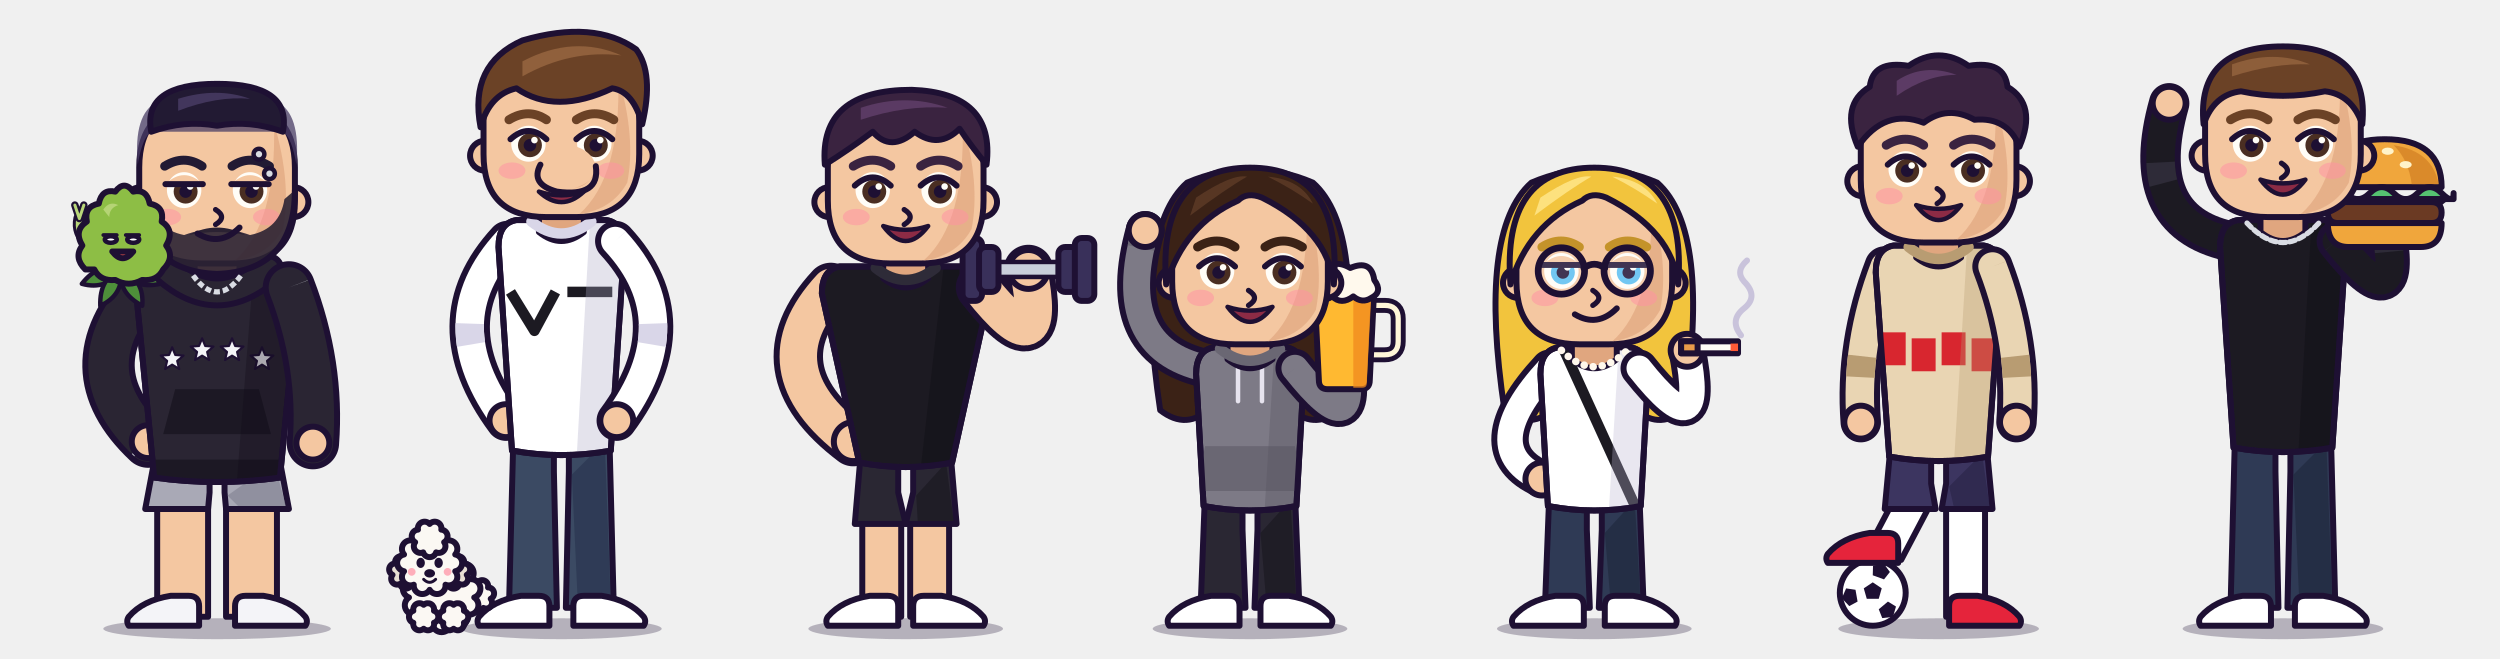
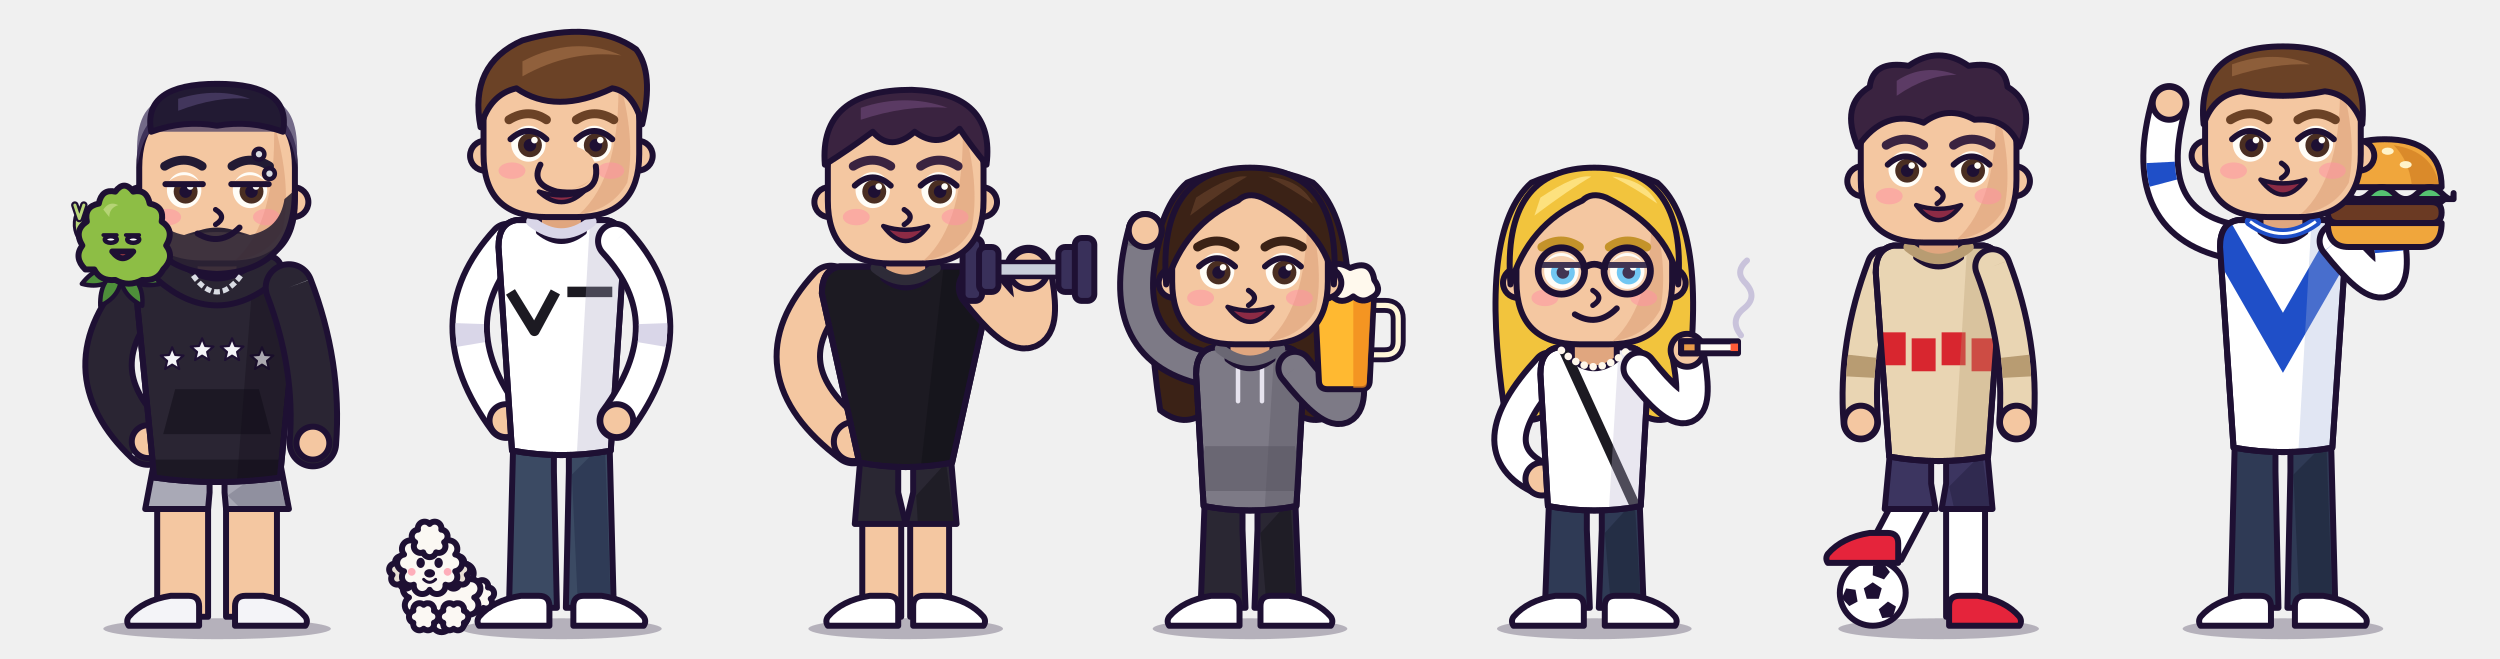
<svg xmlns="http://www.w3.org/2000/svg" viewBox="0 0 1670 440" role="img" aria-label="Calesita character sheet">
  <g transform="translate(15 10)">
    <ellipse cx="130" cy="410" rx="76" ry="7" fill="#1E1033" opacity="0.28" />
    <path d="M90 326h34v76h-34z" fill="#F4C7A1" stroke="#1E1033" stroke-width="4" stroke-linejoin="round" stroke-linecap="round" />
    <path d="M136 326h34v76h-34z" fill="#F4C7A1" stroke="#1E1033" stroke-width="4" stroke-linejoin="round" stroke-linecap="round" />
    <path d="M89 293L82 330H124L125 319L125 293Z" fill="#A9A9B6" stroke="#1E1033" stroke-width="4" stroke-linejoin="round" stroke-linecap="round" />
    <path d="M171 293L178 330H136L135 319L135 293Z" fill="#A9A9B6" stroke="#1E1033" stroke-width="4" stroke-linejoin="round" stroke-linecap="round" />
    <path d="M137 321L144 328H176L168 299Z" fill="#7C7C8C" opacity="0.55" />
    <path d="M118 408v-13q0 -7 -7 -7h-12q-18.6 3 -28 14q-2 3 0 6z" fill="#F4F4F8" stroke="#1E1033" stroke-width="4" stroke-linejoin="round" stroke-linecap="round" />
    <path d="M142 408v-13q0 -7 7 -7h12q18.6 3 28 14q2 3 0 6z" fill="#F4F4F8" stroke="#1E1033" stroke-width="4" stroke-linejoin="round" stroke-linecap="round" />
    <path d="M82 182Q32 236 84 285" fill="none" stroke="#1E1033" stroke-width="35" stroke-linecap="round" />
    <path d="M82 182Q32 236 84 285" fill="none" stroke="#2A2533" stroke-width="27" stroke-linecap="round" />
    <path d="M82 182Q32 236 84 285" fill="none" stroke="#D9DCE3" stroke-width="27" stroke-linecap="butt" stroke-dasharray="0 116 14 400" />
    <circle cx="84" cy="285" r="11" fill="#F4C7A1" stroke="#1E1033" stroke-width="4" stroke-linejoin="round" stroke-linecap="round" />
    <clipPath id="torso-rama">
      <path d="M88 168Q76 170 76 186L88 309Q130 315 172 309L184 186Q184 170 172 168Z" />
    </clipPath>
    <path d="M88 168Q76 170 76 186L88 309Q130 315 172 309L184 186Q184 170 172 168Z" fill="#2A2533" stroke="#1E1033" stroke-width="4" stroke-linejoin="round" stroke-linecap="round" />
    <g clip-path="url(#torso-rama)">
      <path d="M60 297H200V317H60Z" fill="#1C1824" opacity="1" />
      <path d="M102 250h56l8 30h-72z" fill="#1C1824" opacity="1" />
      <path d="M100.0 222.0L102.1 227.1L107.6 227.5L103.4 231.1L104.7 236.5L100.0 233.6L95.3 236.5L96.6 231.1L92.4 227.5L97.9 227.1Z" fill="#F4F4F8" stroke="#1E1033" stroke-width="1.5" stroke-linejoin="round" />
      <path d="M120.0 216.0L122.1 221.1L127.6 221.5L123.4 225.1L124.7 230.5L120.0 227.6L115.3 230.5L116.6 225.1L112.4 221.5L117.9 221.1Z" fill="#F4F4F8" stroke="#1E1033" stroke-width="1.5" stroke-linejoin="round" />
      <path d="M140.0 216.0L142.1 221.1L147.6 221.5L143.4 225.1L144.7 230.5L140.0 227.6L135.3 230.5L136.6 225.1L132.4 221.5L137.9 221.1Z" fill="#F4F4F8" stroke="#1E1033" stroke-width="1.5" stroke-linejoin="round" />
      <path d="M160.0 222.0L162.1 227.1L167.6 227.5L163.4 231.1L164.7 236.5L160.0 233.6L155.3 236.5L156.6 231.1L152.4 227.5L157.9 227.1Z" fill="#F4F4F8" stroke="#1E1033" stroke-width="1.5" stroke-linejoin="round" />
      <path d="M154.84 164H190V319H142.6Z" fill="#0F0B16" opacity="0.32" />
    </g>
    <path d="M88 168Q76 170 76 186L88 309Q130 315 172 309L184 186Q184 170 172 168Z" fill="none" stroke="#1E1033" stroke-width="4" stroke-linejoin="round" stroke-linecap="round" />
    <path d="M115 160h30v16q-15 12 -30 0z" fill="#E0A67F" stroke="#1E1033" stroke-width="4" stroke-linejoin="round" stroke-linecap="round" />
    <path d="M96 170q34 30 68 0" fill="none" stroke="#1E1033" stroke-width="22" stroke-linecap="round" />
    <path d="M96 170q34 30 68 0" fill="none" stroke="#2A2533" stroke-width="14" stroke-linecap="round" />
    <path d="M114 174q16 22 32 0" fill="none" stroke="#D9DCE3" stroke-width="3.5" stroke-dasharray="4 2" />
    <path d="M178 182Q198 234 194 286" fill="none" stroke="#1E1033" stroke-width="35" stroke-linecap="round" />
    <path d="M178 182Q198 234 194 286" fill="none" stroke="#2A2533" stroke-width="27" stroke-linecap="round" />
    <path d="M178 182Q198 234 194 286" fill="none" stroke="#D9DCE3" stroke-width="27" stroke-linecap="butt" stroke-dasharray="0 116 14 400" />
    <circle cx="194" cy="286" r="11" fill="#F4C7A1" stroke="#1E1033" stroke-width="4" stroke-linejoin="round" stroke-linecap="round" />
    <circle cx="79" cy="125" r="10" fill="#F4C7A1" stroke="#1E1033" stroke-width="4" stroke-linejoin="round" stroke-linecap="round" />
    <circle cx="181" cy="125" r="10" fill="#F4C7A1" stroke="#1E1033" stroke-width="4" stroke-linejoin="round" stroke-linecap="round" />
    <path d="M120 60h20q42 0 42 42v22q0 42 -42 42h-20q-42 0 -42 -42v-22q0 -42 42 -42z" fill="#F4C7A1" stroke="#1E1033" stroke-width="4" stroke-linejoin="round" stroke-linecap="round" />
    <path d="M168 72Q180 113 174 143Q164 161 142 164Q170 139 168 72Z" fill="#E0A67F" opacity="0.7" />
    <ellipse cx="97" cy="135" rx="9" ry="5.5" fill="#FF8FA3" opacity="0.5" />
    <ellipse cx="163" cy="135" rx="9" ry="5.5" fill="#FF8FA3" opacity="0.5" />
    <path d="M78 117Q78 171 130 173Q182 171 182 117L175 123Q172 143 152 147Q130 139 108 147Q88 143 85 123Z" fill="#2B2233" opacity="0.9" />
    <path d="M78 117Q78 171 130 173Q182 171 182 117" fill="none" stroke="#1E1033" stroke-width="4" stroke-linejoin="round" stroke-linecap="round" />
    <path d="M111 147Q130 137 149 147Q130 143 111 147Z" fill="#2B2233" opacity="1" />
    <ellipse cx="108" cy="117" rx="11.5" ry="12" fill="#FFFDF7" />
    <circle cx="109" cy="118" r="8" fill="#4A2E22" />
    <circle cx="109" cy="118" r="4.2" fill="#1E1033" />
    <circle cx="112" cy="114.6" r="2.2" fill="#FFFDF7" />
    <path d="M95.5 113Q108 101 120.5 113Z" fill="#F4C7A1" />
    <path d="M95.5 113H120.5" fill="none" stroke="#1E1033" stroke-width="4" stroke-linecap="round" stroke-linejoin="round" />
    <ellipse cx="152" cy="117" rx="11.5" ry="12" fill="#FFFDF7" />
    <circle cx="153" cy="118" r="8" fill="#4A2E22" />
    <circle cx="153" cy="118" r="4.2" fill="#1E1033" />
    <circle cx="156" cy="114.6" r="2.2" fill="#FFFDF7" />
    <path d="M139.5 113Q152 101 164.5 113Z" fill="#F4C7A1" />
    <path d="M139.5 113H164.5" fill="none" stroke="#1E1033" stroke-width="4" stroke-linecap="round" stroke-linejoin="round" />
    <path d="M120 101Q108 93 95 101" fill="none" stroke="#221A33" stroke-width="6" stroke-linecap="round" stroke-linejoin="round" />
    <path d="M140 101Q152 93 165 101" fill="none" stroke="#221A33" stroke-width="6" stroke-linecap="round" stroke-linejoin="round" />
    <path d="M129 130q8 5 0 10" fill="none" stroke="#1E1033" stroke-width="3.5" stroke-linecap="round" stroke-linejoin="round" />
    <path d="M117 146q15 9 28 -4" fill="none" stroke="#1E1033" stroke-width="4" stroke-linecap="round" stroke-linejoin="round" />
    <circle cx="158" cy="93" r="3.6" fill="#D9DCE3" stroke="#1E1033" stroke-width="3" stroke-linejoin="round" stroke-linecap="round" />
    <circle cx="165" cy="106" r="3.6" fill="#D9DCE3" stroke="#1E1033" stroke-width="3" stroke-linejoin="round" stroke-linecap="round" />
    <path d="M77 100Q74 66 90 58H170Q186 66 183 100Q180 82 174 78H86Q80 82 77 100Z" fill="#4A3D66" opacity="0.75" />
    <path d="M86 78Q80 46 130 46Q180 46 174 78Q152 70 130 74Q108 70 86 78Z" fill="#221A33" stroke="#1E1033" stroke-width="4" stroke-linejoin="round" stroke-linecap="round" />
    <path d="M104 56Q130 48 152 56Q130 54 104 64Z" fill="#4A3D66" opacity="0.8" />
    <g>
      <animateTransform attributeName="transform" type="translate" values="0 0;0 -5;0 0" dur="2.4s" repeatCount="indefinite" calcMode="spline" keySplines="0.45 0 0.55 1;0.45 0 0.55 1" />
      <path d="M66 170q-10 12 0 28q10 -14 0 -28z" fill="#4E8F3A" stroke="#1E1033" stroke-width="3" stroke-linejoin="round" stroke-linecap="round" transform="rotate(70 66 170)" />
      <path d="M66 170q-10 12 0 28q10 -14 0 -28z" fill="#4E8F3A" stroke="#1E1033" stroke-width="3" stroke-linejoin="round" stroke-linecap="round" transform="rotate(-70 66 170)" />
      <path d="M66 170q-10 12 0 28q10 -14 0 -28z" fill="#4E8F3A" stroke="#1E1033" stroke-width="3" stroke-linejoin="round" stroke-linecap="round" transform="rotate(30 66 170)" />
      <path d="M66 170q-10 12 0 28q10 -14 0 -28z" fill="#4E8F3A" stroke="#1E1033" stroke-width="3" stroke-linejoin="round" stroke-linecap="round" transform="rotate(-30 66 170)" />
      <g>
        <animateTransform attributeName="transform" type="rotate" values="-8 40 148;10 40 148;-8 40 148" dur="1.2s" repeatCount="indefinite" />
        <path d="M44 152q-8 -6 -6 -16" fill="none" stroke="#1E1033" stroke-width="8" stroke-linecap="round" />
        <path d="M44 152q-8 -6 -6 -16" fill="none" stroke="#B9D67A" stroke-width="4" stroke-linecap="round" />
        <path d="M38 136l-3 -9M38 136l3 -9" stroke="#1E1033" stroke-width="5" stroke-linecap="round" />
        <path d="M38 136l-3 -9M38 136l3 -9" stroke="#B9D67A" stroke-width="2" stroke-linecap="round" />
      </g>
      <path d="M42 170q-8 -8 -2 -16q-6 -10 3 -16q-2 -10 8 -12q2 -10 11 -8q6 -8 12 0q9 -2 11 8q10 2 8 12q9 6 3 16q6 8 -2 16q-4 8 -14 7q-9 5 -18 0q-10 1 -14 -7z" fill="#8DBE45" stroke="#1E1033" stroke-width="4" stroke-linejoin="round" stroke-linecap="round" />
      <path d="M54 130q4 -6 10 -3q-6 2 -6 8z" fill="#B9D67A" opacity="0.9" />
      <ellipse cx="59" cy="150" rx="4" ry="2.2" fill="#FFFFFF" stroke="#1E1033" stroke-width="3" stroke-linejoin="round" stroke-linecap="round">
        <animate attributeName="ry" values="2.2;2.2;0.4;2.2" keyTimes="0;0.9;0.95;1" dur="3.6s" repeatCount="indefinite" />
      </ellipse>
      <ellipse cx="74" cy="150" rx="4" ry="2.2" fill="#FFFFFF" stroke="#1E1033" stroke-width="3" stroke-linejoin="round" stroke-linecap="round">
        <animate attributeName="ry" values="2.2;2.2;0.4;2.2" keyTimes="0;0.9;0.95;1" dur="3.6s" repeatCount="indefinite" />
      </ellipse>
      <path d="M54 147h9M69 147h9" fill="none" stroke="#1E1033" stroke-width="2.5" stroke-linecap="round" stroke-linejoin="round" />
      <path d="M60 158q7 9 14 0z" fill="#E0524A" stroke="#1E1033" stroke-width="4" stroke-linejoin="round" stroke-linecap="round" />
      <circle cx="84" cy="116" r="5" fill="#FFFFFF" stroke="#1E1033" stroke-width="3" stroke-linejoin="round" stroke-linecap="round" opacity="0">
        <animate attributeName="cy" values="122;94" dur="2.4s" begin="0s" repeatCount="indefinite" />
        <animate attributeName="opacity" values="0;1;0" dur="2.4s" begin="0s" repeatCount="indefinite" />
      </circle>
      <circle cx="90" cy="116" r="5" fill="#FFFFFF" stroke="#1E1033" stroke-width="3" stroke-linejoin="round" stroke-linecap="round" opacity="0">
        <animate attributeName="cy" values="122;94" dur="2.4s" begin="1.2s" repeatCount="indefinite" />
        <animate attributeName="opacity" values="0;1;0" dur="2.4s" begin="1.2s" repeatCount="indefinite" />
      </circle>
    </g>
  </g>
  <g transform="translate(245 10)">
    <ellipse cx="130" cy="410" rx="67" ry="7" fill="#1E1033" opacity="0.28" />
    <path d="M98 279L95 396H127L125 305L125 279Z" fill="#3B4A63" stroke="#1E1033" stroke-width="4" stroke-linejoin="round" stroke-linecap="round" />
    <path d="M162 279L165 396H133L135 305L135 279Z" fill="#3B4A63" stroke="#1E1033" stroke-width="4" stroke-linejoin="round" stroke-linecap="round" />
    <path d="M137 307L141 394H163L159 285Z" fill="#24304A" opacity="0.55" />
    <path d="M122 408v-13q0 -7 -7 -7h-12q-18.6 3 -28 14q-2 3 0 6z" fill="#FFFFFF" stroke="#1E1033" stroke-width="4" stroke-linejoin="round" stroke-linecap="round" />
    <path d="M138 408v-13q0 -7 7 -7h12q18.6 3 28 14q2 3 0 6z" fill="#FFFFFF" stroke="#1E1033" stroke-width="4" stroke-linejoin="round" stroke-linecap="round" />
    <path d="M94 151Q44 205 93 271" fill="none" stroke="#1E1033" stroke-width="27" stroke-linecap="round" />
    <path d="M94 151Q44 205 93 271" fill="none" stroke="#FFFFFF" stroke-width="19" stroke-linecap="round" />
    <path d="M94 151Q44 205 93 271" fill="none" stroke="#D9D6E8" stroke-width="19" stroke-linecap="butt" stroke-dasharray="0 62 14 400" />
    <circle cx="93" cy="271" r="11" fill="#F4C7A1" stroke="#1E1033" stroke-width="4" stroke-linejoin="round" stroke-linecap="round" />
    <clipPath id="torso-aguysan">
      <path d="M100 137Q88 139 88 155L97 291Q130 297 163 291L172 155Q172 139 160 137Z" />
    </clipPath>
    <path d="M100 137Q88 139 88 155L97 291Q130 297 163 291L172 155Q172 139 160 137Z" fill="#FFFFFF" stroke="#1E1033" stroke-width="4" stroke-linejoin="round" stroke-linecap="round" />
    <g clip-path="url(#torso-aguysan)">
      <path d="M96 185l16 26l14 -26M134 185h30" fill="none" stroke="#1C1A22" stroke-width="7" stroke-linejoin="round" />
      <path d="M149.32 133H178V301H139.9Z" fill="#A9A6C4" opacity="0.32" />
    </g>
    <path d="M100 137Q88 139 88 155L97 291Q130 297 163 291L172 155Q172 139 160 137Z" fill="none" stroke="#1E1033" stroke-width="4" stroke-linejoin="round" stroke-linecap="round" />
    <path d="M115 129h30v16q-15 12 -30 0z" fill="#E0A67F" stroke="#1E1033" stroke-width="4" stroke-linejoin="round" stroke-linecap="round" />
    <path d="M110 138q20 16 40 0" fill="none" stroke="#D9D6E8" stroke-width="7" stroke-linecap="round" />
    <path d="M166 151Q216 205 167 271" fill="none" stroke="#1E1033" stroke-width="27" stroke-linecap="round" />
    <path d="M166 151Q216 205 167 271" fill="none" stroke="#FFFFFF" stroke-width="19" stroke-linecap="round" />
    <path d="M166 151Q216 205 167 271" fill="none" stroke="#D9D6E8" stroke-width="19" stroke-linecap="butt" stroke-dasharray="0 62 14 400" />
    <circle cx="167" cy="271" r="11" fill="#F4C7A1" stroke="#1E1033" stroke-width="4" stroke-linejoin="round" stroke-linecap="round" />
    <circle cx="79" cy="94" r="10" fill="#F4C7A1" stroke="#1E1033" stroke-width="4" stroke-linejoin="round" stroke-linecap="round" />
    <circle cx="181" cy="94" r="10" fill="#F4C7A1" stroke="#1E1033" stroke-width="4" stroke-linejoin="round" stroke-linecap="round" />
    <path d="M120 29h20q42 0 42 42v22q0 42 -42 42h-20q-42 0 -42 -42v-22q0 -42 42 -42z" fill="#F4C7A1" stroke="#1E1033" stroke-width="4" stroke-linejoin="round" stroke-linecap="round" />
    <path d="M168 41Q180 82 174 112Q164 130 142 133Q170 108 168 41Z" fill="#E0A67F" opacity="0.7" />
    <ellipse cx="97" cy="104" rx="9" ry="5.5" fill="#FF8FA3" opacity="0.5" />
    <ellipse cx="163" cy="104" rx="9" ry="5.5" fill="#FF8FA3" opacity="0.5" />
    <ellipse cx="108" cy="86" rx="11.5" ry="12" fill="#FFFDF7" />
    <circle cx="109" cy="87" r="8" fill="#4A2E22" />
    <circle cx="109" cy="87" r="4.2" fill="#1E1033" />
    <circle cx="112" cy="83.6" r="2.2" fill="#FFFDF7" />
    <path d="M96 83Q108 72 120 83" fill="none" stroke="#1E1033" stroke-width="4" stroke-linecap="round" stroke-linejoin="round" />
    <ellipse cx="152" cy="86" rx="11.5" ry="12" fill="#FFFDF7" />
    <circle cx="153" cy="87" r="8" fill="#4A2E22" />
    <circle cx="153" cy="87" r="4.2" fill="#1E1033" />
    <circle cx="156" cy="83.6" r="2.2" fill="#FFFDF7" />
    <path d="M140 83Q152 72 164 83" fill="none" stroke="#1E1033" stroke-width="4" stroke-linecap="round" stroke-linejoin="round" />
    <path d="M120 70Q108 62 95 70" fill="none" stroke="#6B4226" stroke-width="6" stroke-linecap="round" stroke-linejoin="round" />
    <path d="M140 70Q152 62 165 70" fill="none" stroke="#6B4226" stroke-width="6" stroke-linecap="round" stroke-linejoin="round" />
    <ellipse cx="133" cy="103" rx="20" ry="16" fill="#F4C7A1" />
    <path d="M138 116Q152 113 152 101Q154 111 138 116Z" fill="#E0A67F" opacity="1" />
    <path d="M116 100Q109 113 127 118Q156 122 153 101" fill="none" stroke="#1E1033" stroke-width="4" stroke-linecap="round" stroke-linejoin="round" />
    <path d="M115 118q15 14 30 0q-15 5 -30 0z" fill="#8C2B45" stroke="#1E1033" stroke-width="3" stroke-linejoin="round" stroke-linecap="round" />
    <path d="M76 75Q68 33 104 17Q152 3 180 23Q192 39 184 73Q178 51 164 49Q126 67 100 49Q82 53 76 75Z" fill="#6B4226" stroke="#1E1033" stroke-width="4" stroke-linejoin="round" stroke-linecap="round" />
    <path d="M104 31Q138 13 170 27Q136 23 104 41Z" fill="#96653F" opacity="0.85" />
    <g>
      <g>
        <animateTransform attributeName="transform" type="rotate" values="-18 68 394;18 68 394;-18 68 394" dur="0.5s" repeatCount="indefinite" calcMode="spline" keySplines="0.45 0 0.55 1;0.45 0 0.55 1" />
        <path d="M74.0 379.0A4.0 4.0 0 0 1 81.0 382.4A4.0 4.0 0 0 1 82.8 390.0A4.0 4.0 0 0 1 77.9 396.1A4.0 4.0 0 0 1 70.1 396.1A4.0 4.0 0 0 1 65.2 390.0A4.0 4.0 0 0 1 67.0 382.4A4.0 4.0 0 0 1 74.0 379.0Z" fill="#FBF8F3" stroke="#1E1033" stroke-width="4" stroke-linejoin="round" stroke-linecap="round" />
      </g>
      <path d="M50.0 364.0A6.3 6.3 0 0 1 61.9 367.5A6.3 6.3 0 0 1 70.0 376.9A6.3 6.3 0 0 1 71.8 389.1A6.3 6.3 0 0 1 66.6 400.4A6.3 6.3 0 0 1 56.2 407.1A6.3 6.3 0 0 1 43.8 407.1A6.3 6.3 0 0 1 33.4 400.4A6.3 6.3 0 0 1 28.2 389.1A6.3 6.3 0 0 1 30.0 376.9A6.3 6.3 0 0 1 38.1 367.5A6.3 6.3 0 0 1 50.0 364.0Z" fill="#FBF8F3" stroke="#1E1033" stroke-width="4" stroke-linejoin="round" stroke-linecap="round" />
      <path d="M38.0 394.0A4.2 4.2 0 0 1 44.9 398.0A4.2 4.2 0 0 1 44.9 406.0A4.2 4.2 0 0 1 38.0 410.0A4.2 4.2 0 0 1 31.1 406.0A4.2 4.2 0 0 1 31.1 398.0A4.2 4.2 0 0 1 38.0 394.0Z" fill="#FBF8F3" stroke="#1E1033" stroke-width="4" stroke-linejoin="round" stroke-linecap="round" />
      <path d="M58.0 394.0A4.2 4.2 0 0 1 64.9 398.0A4.2 4.2 0 0 1 64.9 406.0A4.2 4.2 0 0 1 58.0 410.0A4.2 4.2 0 0 1 51.1 406.0A4.2 4.2 0 0 1 51.1 398.0A4.2 4.2 0 0 1 58.0 394.0Z" fill="#FBF8F3" stroke="#1E1033" stroke-width="4" stroke-linejoin="round" stroke-linecap="round" />
      <g>
        <animateTransform attributeName="transform" type="rotate" values="-5 42 374;5 42 374;-5 42 374" dur="2.8s" repeatCount="indefinite" calcMode="spline" keySplines="0.45 0 0.55 1;0.45 0 0.55 1" />
        <path d="M26.0 363.0A4.0 4.0 0 0 1 33.0 366.4A4.0 4.0 0 0 1 34.8 374.0A4.0 4.0 0 0 1 29.9 380.1A4.0 4.0 0 0 1 22.1 380.1A4.0 4.0 0 0 1 17.2 374.0A4.0 4.0 0 0 1 19.0 366.4A4.0 4.0 0 0 1 26.0 363.0Z" fill="#E8DFD4" stroke="#1E1033" stroke-width="4" stroke-linejoin="round" stroke-linecap="round" />
        <path d="M58.0 363.0A4.0 4.0 0 0 1 65.0 366.4A4.0 4.0 0 0 1 66.8 374.0A4.0 4.0 0 0 1 61.9 380.1A4.0 4.0 0 0 1 54.1 380.1A4.0 4.0 0 0 1 49.2 374.0A4.0 4.0 0 0 1 51.0 366.4A4.0 4.0 0 0 1 58.0 363.0Z" fill="#E8DFD4" stroke="#1E1033" stroke-width="4" stroke-linejoin="round" stroke-linecap="round" />
        <path d="M42.0 348.0A5.7 5.7 0 0 1 52.6 351.4A5.7 5.7 0 0 1 59.1 360.4A5.7 5.7 0 0 1 59.1 371.6A5.7 5.7 0 0 1 52.6 380.6A5.7 5.7 0 0 1 42.0 384.0A5.7 5.7 0 0 1 31.4 380.6A5.7 5.7 0 0 1 24.9 371.6A5.7 5.7 0 0 1 24.9 360.4A5.7 5.7 0 0 1 31.4 351.4A5.7 5.7 0 0 1 42.0 348.0Z" fill="#FBF8F3" stroke="#1E1033" stroke-width="4" stroke-linejoin="round" stroke-linecap="round" />
        <path d="M42.0 340.0A4.5 4.5 0 0 1 49.8 343.8A4.5 4.5 0 0 1 51.7 352.2A4.5 4.5 0 0 1 46.3 359.0A4.5 4.5 0 0 1 37.7 359.0A4.5 4.5 0 0 1 32.3 352.2A4.5 4.5 0 0 1 34.2 343.8A4.5 4.5 0 0 1 42.0 340.0Z" fill="#FBF8F3" stroke="#1E1033" stroke-width="4" stroke-linejoin="round" stroke-linecap="round" />
        <ellipse cx="36" cy="366" rx="2.8" ry="3.4" fill="#1E1033">
          <animate attributeName="ry" values="3.4;3.4;0.5;3.4" keyTimes="0;0.9;0.95;1" dur="3.4s" repeatCount="indefinite" />
        </ellipse>
        <ellipse cx="48" cy="366" rx="2.8" ry="3.4" fill="#1E1033">
          <animate attributeName="ry" values="3.4;3.4;0.5;3.4" keyTimes="0;0.9;0.95;1" dur="3.4s" repeatCount="indefinite" />
        </ellipse>
        <ellipse cx="42" cy="373" rx="3.6" ry="2.8" fill="#1E1033" />
        <path d="M38 377q4 4 8 0" fill="none" stroke="#1E1033" stroke-width="2" stroke-linecap="round" stroke-linejoin="round" />
        <circle cx="30" cy="372" r="2.6" fill="#FF8FA3" opacity="0.7" />
        <circle cx="54" cy="372" r="2.6" fill="#FF8FA3" opacity="0.7" />
      </g>
    </g>
  </g>
  <g transform="translate(475 10)">
    <ellipse cx="130" cy="410" rx="65" ry="7" fill="#1E1033" opacity="0.28" />
    <path d="M101 336h26v66h-26z" fill="#F4C7A1" stroke="#1E1033" stroke-width="4" stroke-linejoin="round" stroke-linecap="round" />
    <path d="M133 336h26v66h-26z" fill="#F4C7A1" stroke="#1E1033" stroke-width="4" stroke-linejoin="round" stroke-linecap="round" />
    <path d="M100 293L96 340H130L125 319L125 293Z" fill="#2A2733" stroke="#1E1033" stroke-width="4" stroke-linejoin="round" stroke-linecap="round" />
    <path d="M160 293L164 340H130L135 319L135 293Z" fill="#2A2733" stroke="#1E1033" stroke-width="4" stroke-linejoin="round" stroke-linecap="round" />
    <path d="M137 321L138 338H162L157 299Z" fill="#16141C" opacity="0.55" />
    <path d="M125 408v-13q0 -7 -7 -7h-12q-18.6 3 -28 14q-2 3 0 6z" fill="#FFFFFF" stroke="#1E1033" stroke-width="4" stroke-linejoin="round" stroke-linecap="round" />
    <path d="M135 408v-13q0 -7 7 -7h12q18.6 3 28 14q2 3 0 6z" fill="#FFFFFF" stroke="#1E1033" stroke-width="4" stroke-linejoin="round" stroke-linecap="round" />
    <path d="M80 182Q30 236 95 285" fill="none" stroke="#1E1033" stroke-width="33" stroke-linecap="round" />
    <path d="M80 182Q30 236 95 285" fill="none" stroke="#F4C7A1" stroke-width="25" stroke-linecap="round" />
    <circle cx="95" cy="285" r="13" fill="#F4C7A1" stroke="#1E1033" stroke-width="4" stroke-linejoin="round" stroke-linecap="round" />
    <clipPath id="torso-nehue">
      <path d="M86 168Q74 170 74 186L99 299Q130 305 161 299L186 186Q186 170 174 168Z" />
    </clipPath>
    <path d="M86 168Q74 170 74 186L99 299Q130 305 161 299L186 186Q186 170 174 168Z" fill="#1C1A22" stroke="#1E1033" stroke-width="4" stroke-linejoin="round" stroke-linecap="round" />
    <g clip-path="url(#torso-nehue)">
      <path d="M155.76 164H192V309H139.3Z" fill="#0B0A10" opacity="0.32" />
    </g>
    <path d="M86 168Q74 170 74 186L99 299Q130 305 161 299L186 186Q186 170 174 168Z" fill="none" stroke="#1E1033" stroke-width="4" stroke-linejoin="round" stroke-linecap="round" />
    <path d="M115 160h30v16q-15 12 -30 0z" fill="#E0A67F" stroke="#1E1033" stroke-width="4" stroke-linejoin="round" stroke-linecap="round" />
    <path d="M110 169q20 16 40 0" fill="none" stroke="#2E2B38" stroke-width="7" stroke-linecap="round" />
    <path d="M180 182Q226 240 212 170" fill="none" stroke="#1E1033" stroke-width="33" stroke-linecap="round" />
    <path d="M180 182Q226 240 212 170" fill="none" stroke="#F4C7A1" stroke-width="25" stroke-linecap="round" />
    <circle cx="212" cy="170" r="13" fill="#F4C7A1" stroke="#1E1033" stroke-width="4" stroke-linejoin="round" stroke-linecap="round" />
    <rect x="180" y="165" width="64" height="10" rx="4" fill="#C9CFDA" stroke="#1E1033" stroke-width="3" stroke-linejoin="round" stroke-linecap="round" />
    <rect x="168" y="149" width="13" height="42" rx="4.5" fill="#39305A" stroke="#1E1033" stroke-width="4" stroke-linejoin="round" stroke-linecap="round" />
    <rect x="179" y="155" width="13" height="30" rx="4.5" fill="#39305A" stroke="#1E1033" stroke-width="4" stroke-linejoin="round" stroke-linecap="round" />
    <rect x="232" y="155" width="13" height="30" rx="4.5" fill="#39305A" stroke="#1E1033" stroke-width="4" stroke-linejoin="round" stroke-linecap="round" />
    <rect x="243" y="149" width="13" height="42" rx="4.5" fill="#39305A" stroke="#1E1033" stroke-width="4" stroke-linejoin="round" stroke-linecap="round" />
    <circle cx="79" cy="125" r="10" fill="#F4C7A1" stroke="#1E1033" stroke-width="4" stroke-linejoin="round" stroke-linecap="round" />
    <circle cx="181" cy="125" r="10" fill="#F4C7A1" stroke="#1E1033" stroke-width="4" stroke-linejoin="round" stroke-linecap="round" />
    <path d="M120 60h20q42 0 42 42v22q0 42 -42 42h-20q-42 0 -42 -42v-22q0 -42 42 -42z" fill="#F4C7A1" stroke="#1E1033" stroke-width="4" stroke-linejoin="round" stroke-linecap="round" />
    <path d="M168 72Q180 113 174 143Q164 161 142 164Q170 139 168 72Z" fill="#E0A67F" opacity="0.7" />
    <ellipse cx="97" cy="135" rx="9" ry="5.5" fill="#FF8FA3" opacity="0.5" />
    <ellipse cx="163" cy="135" rx="9" ry="5.5" fill="#FF8FA3" opacity="0.5" />
    <ellipse cx="108" cy="117" rx="11.5" ry="12" fill="#FFFDF7" />
    <circle cx="109" cy="118" r="8" fill="#4A2E22" />
    <circle cx="109" cy="118" r="4.2" fill="#1E1033" />
    <circle cx="112" cy="114.6" r="2.2" fill="#FFFDF7" />
    <path d="M96 114Q108 103 120 114" fill="none" stroke="#1E1033" stroke-width="4" stroke-linecap="round" stroke-linejoin="round" />
    <ellipse cx="152" cy="117" rx="11.5" ry="12" fill="#FFFDF7" />
    <circle cx="153" cy="118" r="8" fill="#4A2E22" />
    <circle cx="153" cy="118" r="4.2" fill="#1E1033" />
    <circle cx="156" cy="114.6" r="2.2" fill="#FFFDF7" />
    <path d="M140 114Q152 103 164 114" fill="none" stroke="#1E1033" stroke-width="4" stroke-linecap="round" stroke-linejoin="round" />
    <path d="M120 101Q108 93 95 101" fill="none" stroke="#3A2340" stroke-width="6" stroke-linecap="round" stroke-linejoin="round" />
    <path d="M140 101Q152 93 165 101" fill="none" stroke="#3A2340" stroke-width="6" stroke-linecap="round" stroke-linejoin="round" />
    <path d="M129 130q8 5 0 10" fill="none" stroke="#1E1033" stroke-width="3.5" stroke-linecap="round" stroke-linejoin="round" />
    <path d="M115 141q15 20 30 0q-15 5 -30 0z" fill="#8C2B45" stroke="#1E1033" stroke-width="3" stroke-linejoin="round" stroke-linecap="round" />
    <path d="M76 100Q72 50 134 50Q190 52 184 100Q174 88 166 76Q152 90 136 78Q120 92 108 78Q92 90 76 100Z" fill="#3A2340" stroke="#1E1033" stroke-width="4" stroke-linejoin="round" stroke-linecap="round" />
    <path d="M100 62Q130 52 158 62Q130 60 100 70Z" fill="#62406B" opacity="0.8" />
  </g>
  <g transform="translate(705 10)">
    <path d="M70 264Q52 144 88 112Q130 94 172 112Q208 144 190 264Q172 278 156 262H104Q88 278 70 264Z" fill="#3B2216" stroke="#1E1033" stroke-width="4" stroke-linejoin="round" stroke-linecap="round" />
    <ellipse cx="130" cy="410" rx="65" ry="7" fill="#1E1033" opacity="0.28" />
    <path d="M100 318L97 396H127L125 344L125 318Z" fill="#2A2733" stroke="#1E1033" stroke-width="4" stroke-linejoin="round" stroke-linecap="round" />
    <path d="M160 318L163 396H133L135 344L135 318Z" fill="#2A2733" stroke="#1E1033" stroke-width="4" stroke-linejoin="round" stroke-linecap="round" />
    <path d="M137 346L141 394H161L157 324Z" fill="#16141C" opacity="0.55" />
    <path d="M123 408v-13q0 -7 -7 -7h-12q-18.6 3 -28 14q-2 3 0 6z" fill="#FFFFFF" stroke="#1E1033" stroke-width="4" stroke-linejoin="round" stroke-linecap="round" />
    <path d="M137 408v-13q0 -7 7 -7h12q18.6 3 28 14q2 3 0 6z" fill="#FFFFFF" stroke="#1E1033" stroke-width="4" stroke-linejoin="round" stroke-linecap="round" />
    <path d="M100 236Q38 222 60 144" fill="none" stroke="#1E1033" stroke-width="26" stroke-linecap="round" />
    <path d="M100 236Q38 222 60 144" fill="none" stroke="#7D7A86" stroke-width="18" stroke-linecap="round" />
    <path d="M100 236Q38 222 60 144" fill="none" stroke="#6A6773" stroke-width="18" stroke-linecap="butt" stroke-dasharray="0 104 14 400" />
    <circle cx="60" cy="144" r="11" fill="#F4C7A1" stroke="#1E1033" stroke-width="4" stroke-linejoin="round" stroke-linecap="round" />
    <clipPath id="torso-pili">
      <path d="M106 222Q94 224 94 240L99 328Q130 334 161 328L166 240Q166 224 154 222Z" />
    </clipPath>
    <path d="M106 222Q94 224 94 240L99 328Q130 334 161 328L166 240Q166 224 154 222Z" fill="#7D7A86" stroke="#1E1033" stroke-width="4" stroke-linejoin="round" stroke-linecap="round" />
    <g clip-path="url(#torso-pili)">
      <path d="M100 288h60l6 30h-72z" fill="#6A6773" opacity="1" />
      <path d="M122 228v30M138 228v30" fill="none" stroke="#E6E3EE" stroke-width="3" stroke-linecap="round" stroke-linejoin="round" />
      <path d="M146.56 218H172V338H139.3Z" fill="#55525E" opacity="0.32" />
    </g>
    <path d="M106 222Q94 224 94 240L99 328Q130 334 161 328L166 240Q166 224 154 222Z" fill="none" stroke="#1E1033" stroke-width="4" stroke-linejoin="round" stroke-linecap="round" />
    <path d="M115 214h30v16q-15 12 -30 0z" fill="#E0A67F" stroke="#1E1033" stroke-width="4" stroke-linejoin="round" stroke-linecap="round" />
    <path d="M110 223q20 16 40 0" fill="none" stroke="#6A6773" stroke-width="7" stroke-linecap="round" />
    <path d="M160 236Q206 294 192 224" fill="none" stroke="#1E1033" stroke-width="26" stroke-linecap="round" />
    <path d="M160 236Q206 294 192 224" fill="none" stroke="#7D7A86" stroke-width="18" stroke-linecap="round" />
    <path d="M160 236Q206 294 192 224" fill="none" stroke="#6A6773" stroke-width="18" stroke-linecap="butt" stroke-dasharray="0 104 14 400" />
    <circle cx="192" cy="224" r="11" fill="#F4C7A1" stroke="#1E1033" stroke-width="4" stroke-linejoin="round" stroke-linecap="round" />
    <path d="M211 194h9q9 0 9 9v15q0 9 -9 9h-9" fill="none" stroke="#1E1033" stroke-width="10" />
    <path d="M211 194h9q9 0 9 9v15q0 9 -9 9h-9" fill="none" stroke="#FFF6D9" stroke-width="3.5" />
    <path d="M173 182h40l-3 62q0 6 -6 6h-22q-6 0 -6 -6z" fill="#FFB931" stroke="#1E1033" stroke-width="4" stroke-linejoin="round" stroke-linecap="round" />
    <path d="M199 188h12l-3 58q0 3 -3 3h-6z" fill="#F08A1D" opacity="0.75" />
    <path d="M169 186q-4 -14 10 -13q6 -11 18 -4q14 -6 16 8q6 8 -2 12q-6 4 -12 -1q-8 6 -14 0q-10 6 -16 -2z" fill="#FFF9ED" stroke="#1E1033" stroke-width="4" stroke-linejoin="round" stroke-linecap="round" />
    <circle cx="79" cy="179" r="10" fill="#F4C7A1" stroke="#1E1033" stroke-width="4" stroke-linejoin="round" stroke-linecap="round" />
    <circle cx="181" cy="179" r="10" fill="#F4C7A1" stroke="#1E1033" stroke-width="4" stroke-linejoin="round" stroke-linecap="round" />
    <path d="M120 114h20q42 0 42 42v22q0 42 -42 42h-20q-42 0 -42 -42v-22q0 -42 42 -42z" fill="#F4C7A1" stroke="#1E1033" stroke-width="4" stroke-linejoin="round" stroke-linecap="round" />
    <path d="M168 126Q180 167 174 197Q164 215 142 218Q170 193 168 126Z" fill="#E0A67F" opacity="0.7" />
    <ellipse cx="97" cy="189" rx="9" ry="5.5" fill="#FF8FA3" opacity="0.5" />
    <ellipse cx="163" cy="189" rx="9" ry="5.5" fill="#FF8FA3" opacity="0.5" />
    <ellipse cx="108" cy="171" rx="11.5" ry="12" fill="#FFFDF7" />
    <circle cx="109" cy="172" r="8" fill="#4A2E22" />
    <circle cx="109" cy="172" r="4.2" fill="#1E1033" />
    <circle cx="112" cy="168.6" r="2.2" fill="#FFFDF7" />
    <path d="M96 168Q108 157 120 168" fill="none" stroke="#1E1033" stroke-width="4" stroke-linecap="round" stroke-linejoin="round" />
    <ellipse cx="152" cy="171" rx="11.5" ry="12" fill="#FFFDF7" />
    <circle cx="153" cy="172" r="8" fill="#4A2E22" />
    <circle cx="153" cy="172" r="4.2" fill="#1E1033" />
    <circle cx="156" cy="168.6" r="2.2" fill="#FFFDF7" />
    <path d="M140 168Q152 157 164 168" fill="none" stroke="#1E1033" stroke-width="4" stroke-linecap="round" stroke-linejoin="round" />
    <path d="M120 155Q108 147 95 155" fill="none" stroke="#3B2216" stroke-width="6" stroke-linecap="round" stroke-linejoin="round" />
    <path d="M140 155Q152 147 165 155" fill="none" stroke="#3B2216" stroke-width="6" stroke-linecap="round" stroke-linejoin="round" />
    <path d="M129 184q8 5 0 10" fill="none" stroke="#1E1033" stroke-width="3.5" stroke-linecap="round" stroke-linejoin="round" />
    <path d="M115 195q15 20 30 0q-15 5 -30 0z" fill="#8C2B45" stroke="#1E1033" stroke-width="3" stroke-linejoin="round" stroke-linecap="round" />
    <path d="M74 180Q68 102 130 102Q192 102 186 180Q182 144 138 122Q128 118 122 124Q86 140 74 180Z" fill="#3B2216" stroke="#1E1033" stroke-width="4" stroke-linejoin="round" stroke-linecap="round" />
    <path d="M94 122Q118 106 128 108Q114 116 90 134Z" fill="#5C3A26" opacity="0.85" />
    <path d="M142 108Q164 110 172 126Q158 116 142 108Z" fill="#5C3A26" opacity="0.85" />
  </g>
  <g transform="translate(935 10)">
    <path d="M70 264Q52 144 88 112Q130 94 172 112Q208 144 190 264Q172 278 156 262H104Q88 278 70 264Z" fill="#F2C43D" stroke="#1E1033" stroke-width="4" stroke-linejoin="round" stroke-linecap="round" />
    <ellipse cx="130" cy="410" rx="65" ry="7" fill="#1E1033" opacity="0.28" />
    <path d="M100 318L97 396H127L125 344L125 318Z" fill="#2F3A55" stroke="#1E1033" stroke-width="4" stroke-linejoin="round" stroke-linecap="round" />
    <path d="M160 318L163 396H133L135 344L135 318Z" fill="#2F3A55" stroke="#1E1033" stroke-width="4" stroke-linejoin="round" stroke-linecap="round" />
    <path d="M137 346L141 394H161L157 324Z" fill="#1C2438" opacity="0.55" />
    <path d="M123 408v-13q0 -7 -7 -7h-12q-18.6 3 -28 14q-2 3 0 6z" fill="#FFFFFF" stroke="#1E1033" stroke-width="4" stroke-linejoin="round" stroke-linecap="round" />
    <path d="M137 408v-13q0 -7 7 -7h12q18.6 3 28 14q2 3 0 6z" fill="#FFFFFF" stroke="#1E1033" stroke-width="4" stroke-linejoin="round" stroke-linecap="round" />
    <path d="M100 236Q50 290 95 310" fill="none" stroke="#1E1033" stroke-width="25" stroke-linecap="round" />
    <path d="M100 236Q50 290 95 310" fill="none" stroke="#FFFFFF" stroke-width="17" stroke-linecap="round" />
    <circle cx="95" cy="310" r="11" fill="#F4C7A1" stroke="#1E1033" stroke-width="4" stroke-linejoin="round" stroke-linecap="round" />
    <clipPath id="torso-piku">
      <path d="M106 222Q94 224 94 240L99 328Q130 334 161 328L166 240Q166 224 154 222Z" />
    </clipPath>
    <path d="M106 222Q94 224 94 240L99 328Q130 334 161 328L166 240Q166 224 154 222Z" fill="#FFFFFF" stroke="#1E1033" stroke-width="4" stroke-linejoin="round" stroke-linecap="round" />
    <g clip-path="url(#torso-piku)">
      <path d="M108 220L160 334" fill="none" stroke="#1C1A22" stroke-width="7" stroke-linecap="round" stroke-linejoin="round" />
      <path d="M146.56 218H172V338H139.3Z" fill="#B9B4D0" opacity="0.32" />
    </g>
    <path d="M106 222Q94 224 94 240L99 328Q130 334 161 328L166 240Q166 224 154 222Z" fill="none" stroke="#1E1033" stroke-width="4" stroke-linejoin="round" stroke-linecap="round" />
    <path d="M115 214h30v16q-15 12 -30 0z" fill="#E0A67F" stroke="#1E1033" stroke-width="4" stroke-linejoin="round" stroke-linecap="round" />
    <path d="M108 224q22 22 44 0" fill="none" stroke="#FFF8EC" stroke-width="5" stroke-dasharray="0.1 6" stroke-linecap="round" />
    <path d="M160 236Q206 294 192 224" fill="none" stroke="#1E1033" stroke-width="25" stroke-linecap="round" />
    <path d="M160 236Q206 294 192 224" fill="none" stroke="#FFFFFF" stroke-width="17" stroke-linecap="round" />
    <circle cx="192" cy="224" r="11" fill="#F4C7A1" stroke="#1E1033" stroke-width="4" stroke-linejoin="round" stroke-linecap="round" />
    <path d="M188 218h38v8h-38z" fill="#FFFDF7" stroke="#1E1033" stroke-width="4" stroke-linejoin="round" stroke-linecap="round" />
    <path d="M188 218h11v8h-11z" fill="#E89B4A" stroke="#1E1033" stroke-width="4" stroke-linejoin="round" stroke-linecap="round" />
    <path d="M221 219.5h5v5h-5z" fill="#FF5A36" opacity="1" />
    <path d="M228 214q-8 -10 2 -18q10 -8 0 -18q-6 -7 2 -14" fill="none" stroke="#C9C3DB" stroke-width="4" stroke-linecap="round" stroke-linejoin="round" />
    <circle cx="79" cy="179" r="10" fill="#F4C7A1" stroke="#1E1033" stroke-width="4" stroke-linejoin="round" stroke-linecap="round" />
    <circle cx="181" cy="179" r="10" fill="#F4C7A1" stroke="#1E1033" stroke-width="4" stroke-linejoin="round" stroke-linecap="round" />
    <path d="M120 114h20q42 0 42 42v22q0 42 -42 42h-20q-42 0 -42 -42v-22q0 -42 42 -42z" fill="#F4C7A1" stroke="#1E1033" stroke-width="4" stroke-linejoin="round" stroke-linecap="round" />
    <path d="M168 126Q180 167 174 197Q164 215 142 218Q170 193 168 126Z" fill="#E0A67F" opacity="0.7" />
    <ellipse cx="97" cy="189" rx="9" ry="5.5" fill="#FF8FA3" opacity="0.5" />
    <ellipse cx="163" cy="189" rx="9" ry="5.5" fill="#FF8FA3" opacity="0.5" />
    <ellipse cx="108" cy="171" rx="11.5" ry="12" fill="#FFFDF7" />
    <circle cx="109" cy="172" r="8" fill="#58BDF0" />
    <circle cx="109" cy="172" r="4.2" fill="#1E1033" />
    <circle cx="112" cy="168.6" r="2.2" fill="#FFFDF7" />
    <path d="M95.5 167Q108 155 120.5 167Z" fill="#F4C7A1" />
    <path d="M95.5 167H120.5" fill="none" stroke="#1E1033" stroke-width="4" stroke-linecap="round" stroke-linejoin="round" />
    <ellipse cx="152" cy="171" rx="11.5" ry="12" fill="#FFFDF7" />
    <circle cx="153" cy="172" r="8" fill="#58BDF0" />
    <circle cx="153" cy="172" r="4.2" fill="#1E1033" />
    <circle cx="156" cy="168.6" r="2.2" fill="#FFFDF7" />
    <path d="M139.5 167Q152 155 164.5 167Z" fill="#F4C7A1" />
    <path d="M139.5 167H164.5" fill="none" stroke="#1E1033" stroke-width="4" stroke-linecap="round" stroke-linejoin="round" />
    <path d="M120 155Q108 147 95 155" fill="none" stroke="#C4932A" stroke-width="6" stroke-linecap="round" stroke-linejoin="round" />
    <path d="M140 155Q152 147 165 155" fill="none" stroke="#C4932A" stroke-width="6" stroke-linecap="round" stroke-linejoin="round" />
    <path d="M129 184q8 5 0 10" fill="none" stroke="#1E1033" stroke-width="3.5" stroke-linecap="round" stroke-linejoin="round" />
    <path d="M117 200q15 9 28 -4" fill="none" stroke="#1E1033" stroke-width="4" stroke-linecap="round" stroke-linejoin="round" />
    <circle cx="108" cy="171" r="15.5" fill="#FFFFFF" fill-opacity="0.16" stroke="#1E1033" stroke-width="4.5" />
    <circle cx="152" cy="171" r="15.5" fill="#FFFFFF" fill-opacity="0.16" stroke="#1E1033" stroke-width="4.5" />
    <path d="M123 169q7 -5 14 0" fill="none" stroke="#1E1033" stroke-width="4.5" stroke-linecap="round" stroke-linejoin="round" />
    <path d="M74 180Q68 102 130 102Q192 102 186 180Q182 144 138 122Q128 118 122 124Q86 140 74 180Z" fill="#F2C43D" stroke="#1E1033" stroke-width="4" stroke-linejoin="round" stroke-linecap="round" />
    <path d="M94 122Q118 106 128 108Q114 116 90 134Z" fill="#FFE68A" opacity="0.85" />
    <path d="M142 108Q164 110 172 126Q158 116 142 108Z" fill="#FFE68A" opacity="0.85" />
  </g>
  <g transform="translate(1165 10)">
    <ellipse cx="130" cy="410" rx="67" ry="7" fill="#1E1033" opacity="0.28" />
    <path d="M99 326h26L105 364h-26z" fill="#FFFFFF" stroke="#1E1033" stroke-width="4" stroke-linejoin="round" stroke-linecap="round" />
    <path d="M135 326h26v76h-26z" fill="#FFFFFF" stroke="#1E1033" stroke-width="4" stroke-linejoin="round" stroke-linecap="round" />
    <path d="M98 287L94 330H128L125 313L125 287Z" fill="#3C3560" stroke="#1E1033" stroke-width="4" stroke-linejoin="round" stroke-linecap="round" />
    <path d="M162 287L166 330H132L135 313L135 287Z" fill="#3C3560" stroke="#1E1033" stroke-width="4" stroke-linejoin="round" stroke-linecap="round" />
    <path d="M137 315L140 328H164L159 293Z" fill="#262043" opacity="0.55" />
    <circle cx="86" cy="386" r="22" fill="#FFFFFF" stroke="#1E1033" stroke-width="4" stroke-linejoin="round" stroke-linecap="round" />
    <path d="M86 365l6 4l-2 6h-8l-2 -6z" fill="#1E1033" transform="rotate(20 86 386)" />
    <path d="M86 365l6 4l-2 6h-8l-2 -6z" fill="#1E1033" transform="rotate(140 86 386)" />
    <path d="M86 365l6 4l-2 6h-8l-2 -6z" fill="#1E1033" transform="rotate(260 86 386)" />
    <path d="M80 383l6 -4l6 4l-2 7h-8z" fill="#1E1033" />
    <path d="M103 366v-13q0 -7 -7 -7h-12q-18.6 3 -28 14q-2 3 0 6z" fill="#E5243B" stroke="#1E1033" stroke-width="4" stroke-linejoin="round" stroke-linecap="round" />
    <path d="M137 408v-13q0 -7 7 -7h12q18.6 3 28 14q2 3 0 6z" fill="#E5243B" stroke="#1E1033" stroke-width="4" stroke-linejoin="round" stroke-linecap="round" />
    <path d="M94 168Q74 220 78 272" fill="none" stroke="#1E1033" stroke-width="27" stroke-linecap="round" />
    <path d="M94 168Q74 220 78 272" fill="none" stroke="#E9D5B3" stroke-width="19" stroke-linecap="round" />
    <path d="M94 168Q74 220 78 272" fill="none" stroke="#B89C72" stroke-width="19" stroke-linecap="butt" stroke-dasharray="0 62 14 400" />
    <circle cx="78" cy="272" r="11" fill="#F4C7A1" stroke="#1E1033" stroke-width="4" stroke-linejoin="round" stroke-linecap="round" />
    <clipPath id="torso-chino">
      <path d="M100 154Q88 156 88 172L97 295Q130 301 163 295L172 172Q172 156 160 154Z" />
    </clipPath>
    <path d="M100 154Q88 156 88 172L97 295Q130 301 163 295L172 172Q172 156 160 154Z" fill="#E9D5B3" stroke="#1E1033" stroke-width="4" stroke-linejoin="round" stroke-linecap="round" />
    <g clip-path="url(#torso-chino)">
      <path d="M92 212h16v22h-16z" fill="#D8262F" opacity="1" />
      <path d="M112 216h16v22h-16z" fill="#D8262F" opacity="1" />
      <path d="M132 212h16v22h-16z" fill="#D8262F" opacity="1" />
      <path d="M152 216h16v22h-16z" fill="#D8262F" opacity="1" />
      <path d="M149.32 150H178V305H139.9Z" fill="#B89C72" opacity="0.32" />
    </g>
    <path d="M100 154Q88 156 88 172L97 295Q130 301 163 295L172 172Q172 156 160 154Z" fill="none" stroke="#1E1033" stroke-width="4" stroke-linejoin="round" stroke-linecap="round" />
    <path d="M115 146h30v16q-15 12 -30 0z" fill="#E0A67F" stroke="#1E1033" stroke-width="4" stroke-linejoin="round" stroke-linecap="round" />
    <path d="M110 155q20 16 40 0" fill="none" stroke="#B89C72" stroke-width="7" stroke-linecap="round" />
    <path d="M166 168Q186 220 182 272" fill="none" stroke="#1E1033" stroke-width="27" stroke-linecap="round" />
    <path d="M166 168Q186 220 182 272" fill="none" stroke="#E9D5B3" stroke-width="19" stroke-linecap="round" />
    <path d="M166 168Q186 220 182 272" fill="none" stroke="#B89C72" stroke-width="19" stroke-linecap="butt" stroke-dasharray="0 62 14 400" />
    <circle cx="182" cy="272" r="11" fill="#F4C7A1" stroke="#1E1033" stroke-width="4" stroke-linejoin="round" stroke-linecap="round" />
    <circle cx="79" cy="111" r="10" fill="#F4C7A1" stroke="#1E1033" stroke-width="4" stroke-linejoin="round" stroke-linecap="round" />
    <circle cx="181" cy="111" r="10" fill="#F4C7A1" stroke="#1E1033" stroke-width="4" stroke-linejoin="round" stroke-linecap="round" />
    <path d="M120 46h20q42 0 42 42v22q0 42 -42 42h-20q-42 0 -42 -42v-22q0 -42 42 -42z" fill="#F4C7A1" stroke="#1E1033" stroke-width="4" stroke-linejoin="round" stroke-linecap="round" />
    <path d="M168 58Q180 99 174 129Q164 147 142 150Q170 125 168 58Z" fill="#E0A67F" opacity="0.7" />
    <ellipse cx="97" cy="121" rx="9" ry="5.5" fill="#FF8FA3" opacity="0.5" />
    <ellipse cx="163" cy="121" rx="9" ry="5.5" fill="#FF8FA3" opacity="0.5" />
    <ellipse cx="108" cy="103" rx="11.5" ry="12" fill="#FFFDF7" />
    <circle cx="109" cy="104" r="8" fill="#4A2E22" />
    <circle cx="109" cy="104" r="4.2" fill="#1E1033" />
    <circle cx="112" cy="100.6" r="2.2" fill="#FFFDF7" />
    <path d="M96 100Q108 89 120 100" fill="none" stroke="#1E1033" stroke-width="4" stroke-linecap="round" stroke-linejoin="round" />
    <ellipse cx="152" cy="103" rx="11.5" ry="12" fill="#FFFDF7" />
    <circle cx="153" cy="104" r="8" fill="#4A2E22" />
    <circle cx="153" cy="104" r="4.2" fill="#1E1033" />
    <circle cx="156" cy="100.6" r="2.2" fill="#FFFDF7" />
    <path d="M140 100Q152 89 164 100" fill="none" stroke="#1E1033" stroke-width="4" stroke-linecap="round" stroke-linejoin="round" />
    <path d="M120 87Q108 79 95 87" fill="none" stroke="#3A2340" stroke-width="6" stroke-linecap="round" stroke-linejoin="round" />
    <path d="M140 87Q152 79 165 87" fill="none" stroke="#3A2340" stroke-width="6" stroke-linecap="round" stroke-linejoin="round" />
    <path d="M129 116q8 5 0 10" fill="none" stroke="#1E1033" stroke-width="3.5" stroke-linecap="round" stroke-linejoin="round" />
    <path d="M115 127q15 20 30 0q-15 5 -30 0z" fill="#8C2B45" stroke="#1E1033" stroke-width="3" stroke-linejoin="round" stroke-linecap="round" />
    <path d="M76 88Q64 60 84 48Q86 30 110 34Q130 20 150 34Q174 30 176 48Q196 60 184 88Q176 68 154 70Q136 60 120 72Q94 62 76 88Z" fill="#3A2340" stroke="#1E1033" stroke-width="4" stroke-linejoin="round" stroke-linecap="round" />
    <path d="M102 44Q120 32 142 40Q122 40 102 54Z" fill="#62406B" opacity="0.85" />
  </g>
  <g transform="translate(1395 10)">
    <ellipse cx="130" cy="410" rx="67" ry="7" fill="#1E1033" opacity="0.28" />
    <path d="M98 279L95 396H127L125 305L125 279Z" fill="#2F3A55" stroke="#1E1033" stroke-width="4" stroke-linejoin="round" stroke-linecap="round" />
    <path d="M162 279L165 396H133L135 305L135 279Z" fill="#2F3A55" stroke="#1E1033" stroke-width="4" stroke-linejoin="round" stroke-linecap="round" />
    <path d="M137 307L141 394H163L159 285Z" fill="#1C2438" opacity="0.55" />
    <path d="M122 408v-13q0 -7 -7 -7h-12q-18.6 3 -28 14q-2 3 0 6z" fill="#FFFFFF" stroke="#1E1033" stroke-width="4" stroke-linejoin="round" stroke-linecap="round" />
    <path d="M138 408v-13q0 -7 7 -7h12q18.6 3 28 14q2 3 0 6z" fill="#FFFFFF" stroke="#1E1033" stroke-width="4" stroke-linejoin="round" stroke-linecap="round" />
    <path d="M94 151Q32 137 54 59" fill="none" stroke="#1E1033" stroke-width="27" stroke-linecap="round" />
-     <path d="M94 151Q32 137 54 59" fill="none" stroke="#1C1A22" stroke-width="19" stroke-linecap="round" />
-     <path d="M94 151Q32 137 54 59" fill="none" stroke="#2E2B38" stroke-width="19" stroke-linecap="butt" stroke-dasharray="0 62 14 400" />
+     <path d="M94 151Q32 137 54 59" fill="none" stroke="#FFFFFF" stroke-width="19" stroke-linecap="round" />
+     <path d="M94 151Q32 137 54 59" fill="none" stroke="#1F4FC8" stroke-width="19" stroke-linecap="butt" stroke-dasharray="0 62 14 400" />
    <circle cx="54" cy="59" r="11" fill="#F4C7A1" stroke="#1E1033" stroke-width="4" stroke-linejoin="round" stroke-linecap="round" />
    <clipPath id="torso-agusmaxi">
      <path d="M100 137Q88 139 88 155L97 289Q130 295 163 289L172 155Q172 139 160 137Z" />
    </clipPath>
-     <path d="M100 137Q88 139 88 155L97 289Q130 295 163 289L172 155Q172 139 160 137Z" fill="#1C1A22" stroke="#1E1033" stroke-width="4" stroke-linejoin="round" stroke-linecap="round" />
+     <path d="M100 137Q88 139 88 155L97 289Q130 295 163 289L172 155Q172 139 160 137Z" fill="#FFFFFF" stroke="#1E1033" stroke-width="4" stroke-linejoin="round" stroke-linecap="round" />
    <g clip-path="url(#torso-agusmaxi)">
-       <path d="M149.32 133H178V299H139.9Z" fill="#0B0A10" opacity="0.32" />
+       <path d="M84 139L130 219L176 139" fill="none" stroke="#1F4FC8" stroke-width="20" />
+       <path d="M149.32 133H178V299H139.9Z" fill="#9FB0D8" opacity="0.32" />
    </g>
    <path d="M100 137Q88 139 88 155L97 289Q130 295 163 289L172 155Q172 139 160 137Z" fill="none" stroke="#1E1033" stroke-width="4" stroke-linejoin="round" stroke-linecap="round" />
    <path d="M115 129h30v16q-15 12 -30 0z" fill="#E0A67F" stroke="#1E1033" stroke-width="4" stroke-linejoin="round" stroke-linecap="round" />
-     <path d="M106 139q24 26 48 0" fill="none" stroke="#D9DCE3" stroke-width="3.5" stroke-dasharray="4 2.5" stroke-linecap="round" />
+     <path d="M108 138q22 16 44 0" fill="none" stroke="#1F4FC8" stroke-width="7" stroke-linecap="round" />
+     <path d="M108 138q22 16 44 0" fill="none" stroke="#FFFFFF" stroke-width="2" />
    <path d="M166 151Q212 209 198 139" fill="none" stroke="#1E1033" stroke-width="27" stroke-linecap="round" />
-     <path d="M166 151Q212 209 198 139" fill="none" stroke="#1C1A22" stroke-width="19" stroke-linecap="round" />
-     <path d="M166 151Q212 209 198 139" fill="none" stroke="#2E2B38" stroke-width="19" stroke-linecap="butt" stroke-dasharray="0 62 14 400" />
+     <path d="M166 151Q212 209 198 139" fill="none" stroke="#FFFFFF" stroke-width="19" stroke-linecap="round" />
+     <path d="M166 151Q212 209 198 139" fill="none" stroke="#1F4FC8" stroke-width="19" stroke-linecap="butt" stroke-dasharray="0 62 14 400" />
    <circle cx="198" cy="139" r="11" fill="#F4C7A1" stroke="#1E1033" stroke-width="4" stroke-linejoin="round" stroke-linecap="round" />
    <path d="M160 115q0 -32 38 -32t38 32z" fill="#F0A63C" stroke="#1E1033" stroke-width="4" stroke-linejoin="round" stroke-linecap="round" />
    <path d="M204 87q26 4 30 26h-18q-2 -16 -12 -26z" fill="#D07F22" opacity="0.7" />
    <ellipse cx="184" cy="96" rx="4" ry="2.4" fill="#FFF3C9" />
    <ellipse cx="200" cy="91" rx="4" ry="2.4" fill="#FFF3C9" />
    <ellipse cx="212" cy="100" rx="4" ry="2.4" fill="#FFF3C9" />
    <path d="M156 119q8 -8 16 0t16 0t16 0t16 0t16 0t8 0v4h-88z" fill="#55C271" stroke="#1E1033" stroke-width="4" stroke-linejoin="round" stroke-linecap="round" />
    <path d="M158 123h80l-10 8l-10 -6h-60z" fill="#FFD12F" stroke="#1E1033" stroke-width="4" stroke-linejoin="round" stroke-linecap="round" />
    <path d="M167 125h62q7 0 7 7v0q0 7 -7 7h-62q-7 0 -7 -7v-0q0 -7 7 -7z" fill="#6B3A23" stroke="#1E1033" stroke-width="4" stroke-linejoin="round" stroke-linecap="round" />
    <path d="M160 139h76q0 16 -14 16h-48q-14 0 -14 -16z" fill="#F0A63C" stroke="#1E1033" stroke-width="4" stroke-linejoin="round" stroke-linecap="round" />
    <circle cx="79" cy="94" r="10" fill="#F4C7A1" stroke="#1E1033" stroke-width="4" stroke-linejoin="round" stroke-linecap="round" />
    <circle cx="181" cy="94" r="10" fill="#F4C7A1" stroke="#1E1033" stroke-width="4" stroke-linejoin="round" stroke-linecap="round" />
    <path d="M120 29h20q42 0 42 42v22q0 42 -42 42h-20q-42 0 -42 -42v-22q0 -42 42 -42z" fill="#F4C7A1" stroke="#1E1033" stroke-width="4" stroke-linejoin="round" stroke-linecap="round" />
    <path d="M168 41Q180 82 174 112Q164 130 142 133Q170 108 168 41Z" fill="#E0A67F" opacity="0.7" />
    <ellipse cx="97" cy="104" rx="9" ry="5.5" fill="#FF8FA3" opacity="0.5" />
    <ellipse cx="163" cy="104" rx="9" ry="5.5" fill="#FF8FA3" opacity="0.5" />
    <ellipse cx="108" cy="86" rx="11.5" ry="12" fill="#FFFDF7" />
    <circle cx="109" cy="87" r="8" fill="#4A2E22" />
    <circle cx="109" cy="87" r="4.2" fill="#1E1033" />
    <circle cx="112" cy="83.6" r="2.2" fill="#FFFDF7" />
    <path d="M96 83Q108 72 120 83" fill="none" stroke="#1E1033" stroke-width="4" stroke-linecap="round" stroke-linejoin="round" />
    <ellipse cx="152" cy="86" rx="11.5" ry="12" fill="#FFFDF7" />
    <circle cx="153" cy="87" r="8" fill="#4A2E22" />
    <circle cx="153" cy="87" r="4.2" fill="#1E1033" />
    <circle cx="156" cy="83.6" r="2.2" fill="#FFFDF7" />
    <path d="M140 83Q152 72 164 83" fill="none" stroke="#1E1033" stroke-width="4" stroke-linecap="round" stroke-linejoin="round" />
    <path d="M120 70Q108 62 95 70" fill="none" stroke="#6B4226" stroke-width="6" stroke-linecap="round" stroke-linejoin="round" />
    <path d="M140 70Q152 62 165 70" fill="none" stroke="#6B4226" stroke-width="6" stroke-linecap="round" stroke-linejoin="round" />
    <path d="M129 99q8 5 0 10" fill="none" stroke="#1E1033" stroke-width="3.5" stroke-linecap="round" stroke-linejoin="round" />
    <path d="M115 110q15 20 30 0q-15 5 -30 0z" fill="#8C2B45" stroke="#1E1033" stroke-width="3" stroke-linejoin="round" stroke-linecap="round" />
    <path d="M77 73Q72 21 130 21Q188 21 183 73Q176 53 158 51Q130 57 102 51Q84 53 77 73Z" fill="#6B4226" stroke="#1E1033" stroke-width="4" stroke-linejoin="round" stroke-linecap="round" />
    <path d="M96 33Q124 23 148 33Q124 32 96 41Z" fill="#96653F" opacity="0.8" />
  </g>
</svg>
